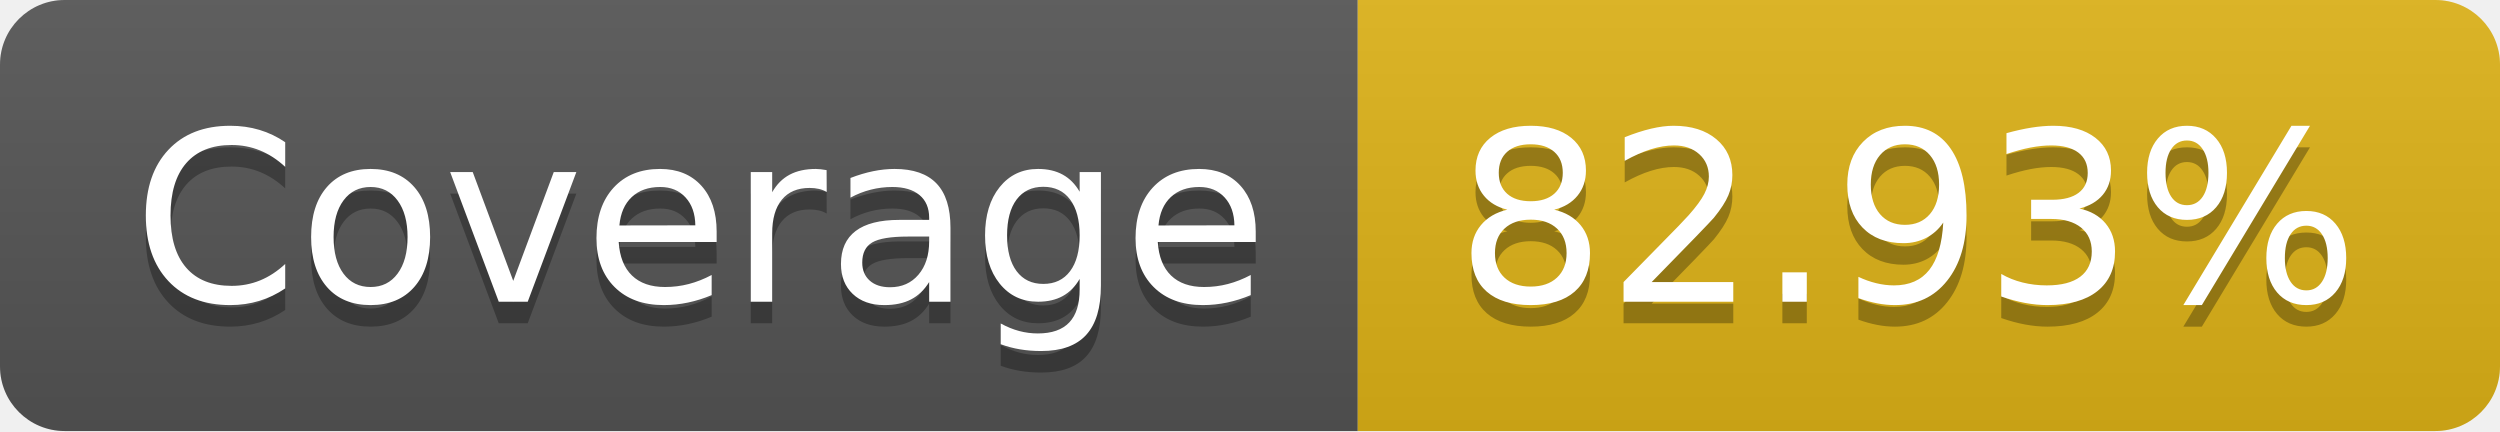
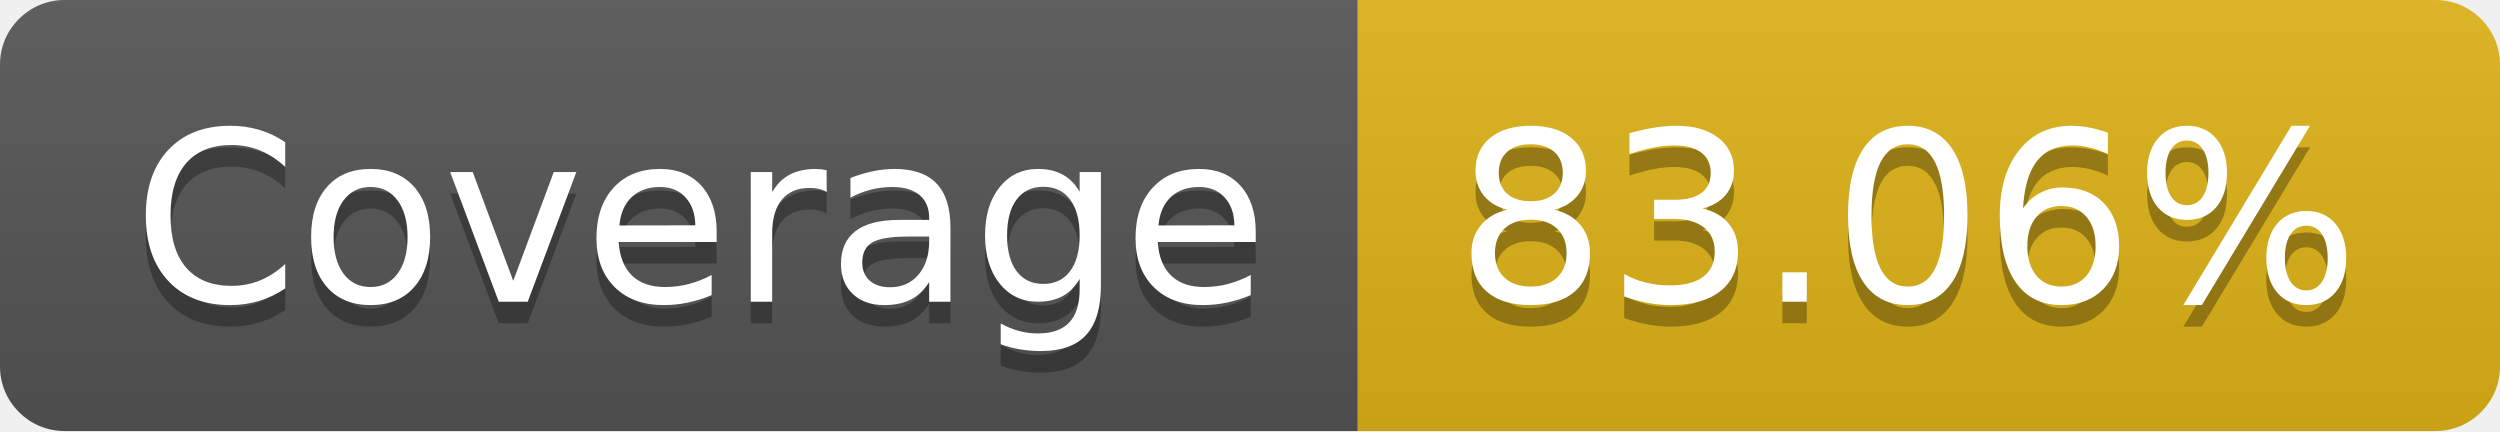
- <svg xmlns="http://www.w3.org/2000/svg" width="116" height="20" role="img" aria-label="Coverage: 82.93%">
+ <svg xmlns="http://www.w3.org/2000/svg" width="116" height="20" role="img" aria-label="Coverage: 83.06%">
  <linearGradient id="s" x2="0" y2="100%">
    <stop offset="0" stop-color="#bbb" stop-opacity=".1" />
    <stop offset="1" stop-opacity=".1" />
  </linearGradient>
  <clipPath id="r">
    <rect width="116" height="20" rx="3" fill="#fff" />
  </clipPath>
  <g clip-path="url(#r)">
    <rect width="63" height="20" fill="#555" />
    <rect x="63" width="53" height="20" fill="#dfb317" />
    <rect width="116" height="20" fill="url(#s)" />
  </g>
  <g fill="#fff" text-anchor="middle" font-family="Verdana,Geneva,DejaVu Sans,sans-serif" text-rendering="geometricPrecision" font-size="110">
    <text aria-hidden="true" x="325" y="150" fill="#010101" fill-opacity=".3" transform="scale(.1)" textLength="530">Coverage</text>
    <text x="325" y="140" transform="scale(.1)" fill="#fff" textLength="530">Coverage</text>
-     <text aria-hidden="true" x="885" y="150" fill="#010101" fill-opacity=".3" transform="scale(.1)" textLength="430">82.93%</text>
-     <text x="885" y="140" transform="scale(.1)" fill="#fff" textLength="430">82.93%</text>
+     <text aria-hidden="true" x="885" y="150" fill="#010101" fill-opacity=".3" transform="scale(.1)" textLength="430">83.06%</text>
+     <text x="885" y="140" transform="scale(.1)" fill="#fff" textLength="430">83.06%</text>
  </g>
</svg>
